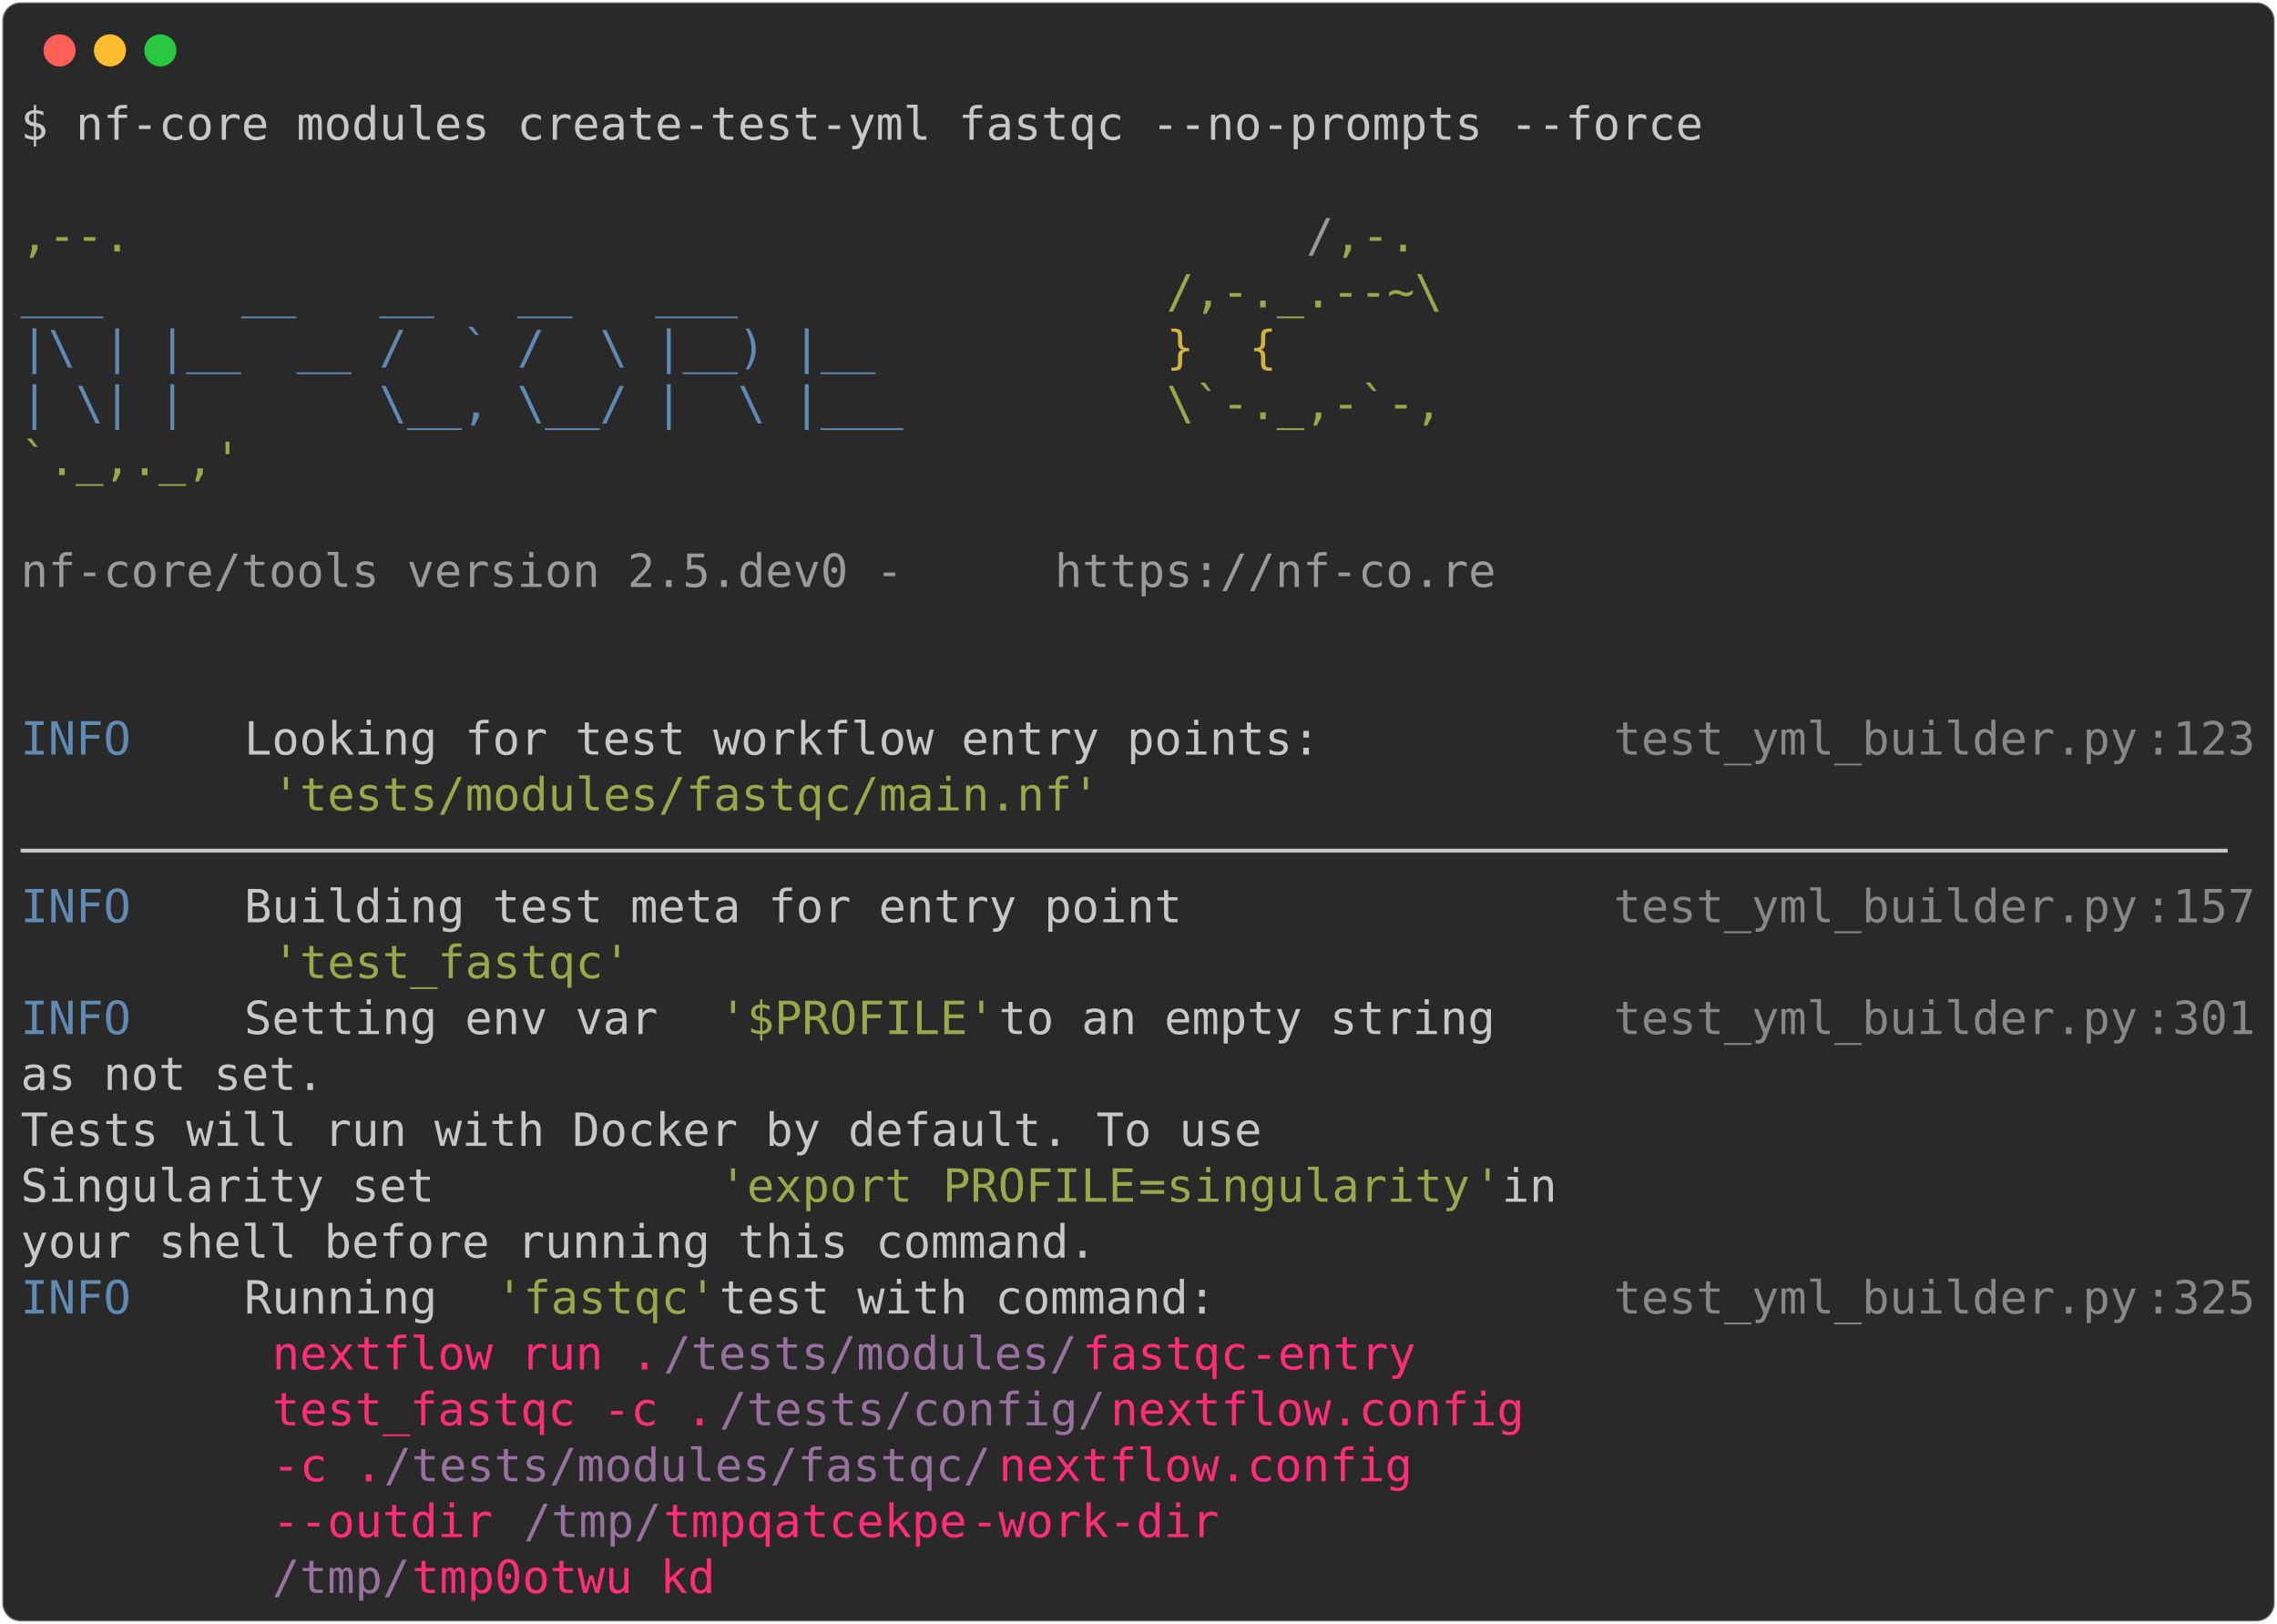
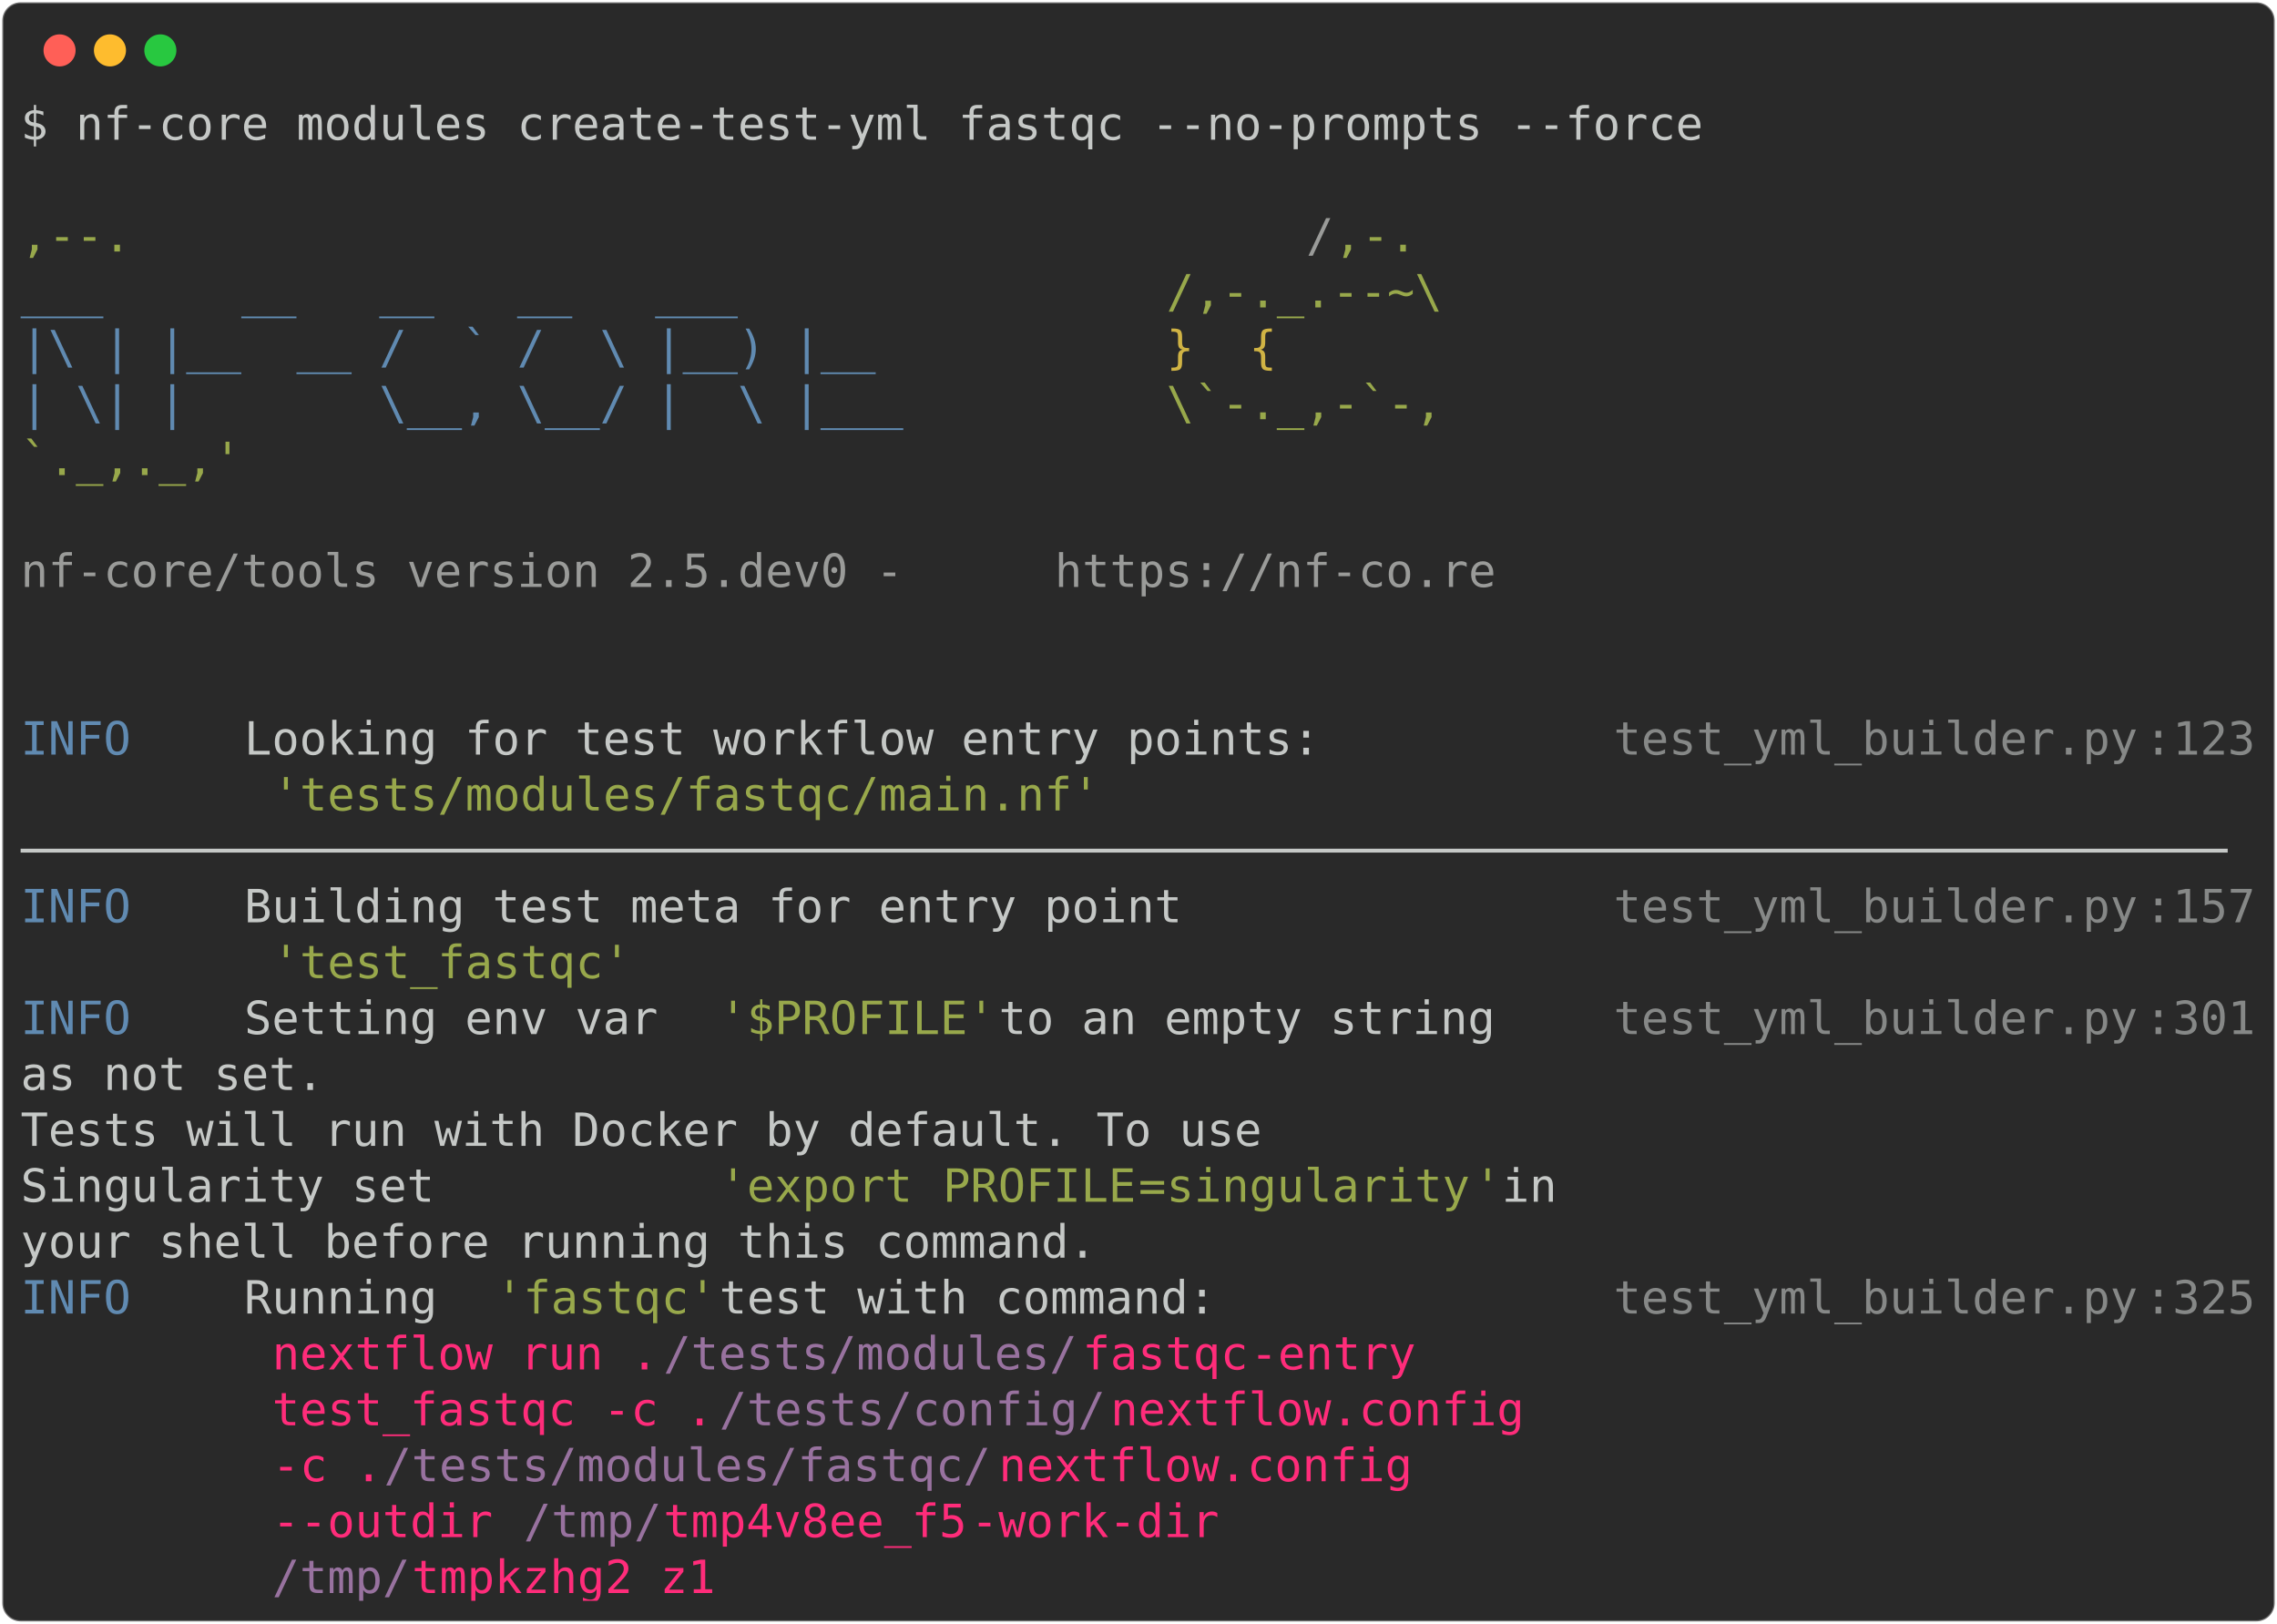
<svg xmlns="http://www.w3.org/2000/svg" class="rich-terminal" viewBox="0 0 994 708.8">
  <style>

    @font-face {
        font-family: "Fira Code";
        src: local("FiraCode-Regular"),
                url("https://cdnjs.cloudflare.com/ajax/libs/firacode/6.2.0/woff2/FiraCode-Regular.woff2") format("woff2"),
                url("https://cdnjs.cloudflare.com/ajax/libs/firacode/6.2.0/woff/FiraCode-Regular.woff") format("woff");
        font-style: normal;
        font-weight: 400;
    }
    @font-face {
        font-family: "Fira Code";
        src: local("FiraCode-Bold"),
                url("https://cdnjs.cloudflare.com/ajax/libs/firacode/6.2.0/woff2/FiraCode-Bold.woff2") format("woff2"),
                url("https://cdnjs.cloudflare.com/ajax/libs/firacode/6.2.0/woff/FiraCode-Bold.woff") format("woff");
        font-style: bold;
        font-weight: 700;
    }

-     .terminal-1543185241-matrix {
+     .terminal-4158988916-matrix {
        font-family: Fira Code, monospace;
        font-size: 20px;
        line-height: 24.4px;
        font-variant-east-asian: full-width;
    }

-     .terminal-1543185241-title {
+     .terminal-4158988916-title {
        font-size: 18px;
        font-weight: bold;
        font-family: arial;
    }

-     .terminal-1543185241-r1 { fill: #c5c8c6 }
- .terminal-1543185241-r2 { fill: #98a84b }
- .terminal-1543185241-r3 { fill: #9a9b99 }
- .terminal-1543185241-r4 { fill: #608ab1 }
- .terminal-1543185241-r5 { fill: #d0b344 }
- .terminal-1543185241-r6 { fill: #868887 }
- .terminal-1543185241-r7 { fill: #ff2c7a }
- .terminal-1543185241-r8 { fill: #98729f }
+     .terminal-4158988916-r1 { fill: #c5c8c6 }
+ .terminal-4158988916-r2 { fill: #98a84b }
+ .terminal-4158988916-r3 { fill: #9a9b99 }
+ .terminal-4158988916-r4 { fill: #608ab1 }
+ .terminal-4158988916-r5 { fill: #d0b344 }
+ .terminal-4158988916-r6 { fill: #868887 }
+ .terminal-4158988916-r7 { fill: #ff2c7a }
+ .terminal-4158988916-r8 { fill: #98729f }
    </style>
  <defs>
-     <clipPath id="terminal-1543185241-clip-terminal">
+     <clipPath id="terminal-4158988916-clip-terminal">
      <rect x="0" y="0" width="975.0" height="657.8" />
    </clipPath>
-     <clipPath id="terminal-1543185241-line-0">
+     <clipPath id="terminal-4158988916-line-0">
      <rect x="0" y="1.5" width="976" height="24.65" />
    </clipPath>
-     <clipPath id="terminal-1543185241-line-1">
+     <clipPath id="terminal-4158988916-line-1">
      <rect x="0" y="25.9" width="976" height="24.65" />
    </clipPath>
-     <clipPath id="terminal-1543185241-line-2">
+     <clipPath id="terminal-4158988916-line-2">
      <rect x="0" y="50.3" width="976" height="24.65" />
    </clipPath>
-     <clipPath id="terminal-1543185241-line-3">
+     <clipPath id="terminal-4158988916-line-3">
      <rect x="0" y="74.7" width="976" height="24.65" />
    </clipPath>
-     <clipPath id="terminal-1543185241-line-4">
+     <clipPath id="terminal-4158988916-line-4">
      <rect x="0" y="99.1" width="976" height="24.65" />
    </clipPath>
-     <clipPath id="terminal-1543185241-line-5">
+     <clipPath id="terminal-4158988916-line-5">
      <rect x="0" y="123.5" width="976" height="24.65" />
    </clipPath>
-     <clipPath id="terminal-1543185241-line-6">
+     <clipPath id="terminal-4158988916-line-6">
      <rect x="0" y="147.9" width="976" height="24.65" />
    </clipPath>
-     <clipPath id="terminal-1543185241-line-7">
+     <clipPath id="terminal-4158988916-line-7">
      <rect x="0" y="172.3" width="976" height="24.65" />
    </clipPath>
-     <clipPath id="terminal-1543185241-line-8">
+     <clipPath id="terminal-4158988916-line-8">
      <rect x="0" y="196.7" width="976" height="24.65" />
    </clipPath>
-     <clipPath id="terminal-1543185241-line-9">
+     <clipPath id="terminal-4158988916-line-9">
      <rect x="0" y="221.1" width="976" height="24.65" />
    </clipPath>
-     <clipPath id="terminal-1543185241-line-10">
+     <clipPath id="terminal-4158988916-line-10">
      <rect x="0" y="245.5" width="976" height="24.65" />
    </clipPath>
-     <clipPath id="terminal-1543185241-line-11">
+     <clipPath id="terminal-4158988916-line-11">
      <rect x="0" y="269.9" width="976" height="24.65" />
    </clipPath>
-     <clipPath id="terminal-1543185241-line-12">
+     <clipPath id="terminal-4158988916-line-12">
      <rect x="0" y="294.3" width="976" height="24.65" />
    </clipPath>
-     <clipPath id="terminal-1543185241-line-13">
+     <clipPath id="terminal-4158988916-line-13">
      <rect x="0" y="318.7" width="976" height="24.65" />
    </clipPath>
-     <clipPath id="terminal-1543185241-line-14">
+     <clipPath id="terminal-4158988916-line-14">
      <rect x="0" y="343.1" width="976" height="24.65" />
    </clipPath>
-     <clipPath id="terminal-1543185241-line-15">
+     <clipPath id="terminal-4158988916-line-15">
      <rect x="0" y="367.5" width="976" height="24.65" />
    </clipPath>
-     <clipPath id="terminal-1543185241-line-16">
+     <clipPath id="terminal-4158988916-line-16">
      <rect x="0" y="391.9" width="976" height="24.65" />
    </clipPath>
-     <clipPath id="terminal-1543185241-line-17">
+     <clipPath id="terminal-4158988916-line-17">
      <rect x="0" y="416.3" width="976" height="24.65" />
    </clipPath>
-     <clipPath id="terminal-1543185241-line-18">
+     <clipPath id="terminal-4158988916-line-18">
      <rect x="0" y="440.7" width="976" height="24.65" />
    </clipPath>
-     <clipPath id="terminal-1543185241-line-19">
+     <clipPath id="terminal-4158988916-line-19">
      <rect x="0" y="465.1" width="976" height="24.65" />
    </clipPath>
-     <clipPath id="terminal-1543185241-line-20">
+     <clipPath id="terminal-4158988916-line-20">
      <rect x="0" y="489.5" width="976" height="24.65" />
    </clipPath>
-     <clipPath id="terminal-1543185241-line-21">
+     <clipPath id="terminal-4158988916-line-21">
      <rect x="0" y="513.9" width="976" height="24.65" />
    </clipPath>
-     <clipPath id="terminal-1543185241-line-22">
+     <clipPath id="terminal-4158988916-line-22">
      <rect x="0" y="538.3" width="976" height="24.65" />
    </clipPath>
-     <clipPath id="terminal-1543185241-line-23">
+     <clipPath id="terminal-4158988916-line-23">
      <rect x="0" y="562.7" width="976" height="24.65" />
    </clipPath>
-     <clipPath id="terminal-1543185241-line-24">
+     <clipPath id="terminal-4158988916-line-24">
      <rect x="0" y="587.1" width="976" height="24.65" />
    </clipPath>
-     <clipPath id="terminal-1543185241-line-25">
+     <clipPath id="terminal-4158988916-line-25">
      <rect x="0" y="611.5" width="976" height="24.65" />
    </clipPath>
  </defs>
  <rect fill="#292929" stroke="rgba(255,255,255,0.35)" stroke-width="1" x="1" y="1" width="992" height="706.8" rx="8" />
  <g transform="translate(26,22)">
    <circle cx="0" cy="0" r="7" fill="#ff5f57" />
    <circle cx="22" cy="0" r="7" fill="#febc2e" />
    <circle cx="44" cy="0" r="7" fill="#28c840" />
  </g>
-   <g transform="translate(9, 41)" clip-path="url(#terminal-1543185241-clip-terminal)">
-     <g class="terminal-1543185241-matrix">
-       <text class="terminal-1543185241-r1" x="0" y="20" textLength="744.2" clip-path="url(#terminal-1543185241-line-0)">$ nf-core modules create-test-yml fastqc --no-prompts --force</text>
-       <text class="terminal-1543185241-r1" x="976" y="20" textLength="12.2" clip-path="url(#terminal-1543185241-line-0)">
- </text>
-       <text class="terminal-1543185241-r1" x="976" y="44.4" textLength="12.2" clip-path="url(#terminal-1543185241-line-1)">
- </text>
-       <text class="terminal-1543185241-r2" x="0" y="68.8" textLength="561.2" clip-path="url(#terminal-1543185241-line-2)">                                          ,--.</text>
-       <text class="terminal-1543185241-r3" x="561.2" y="68.8" textLength="12.2" clip-path="url(#terminal-1543185241-line-2)">/</text>
-       <text class="terminal-1543185241-r2" x="573.4" y="68.8" textLength="36.6" clip-path="url(#terminal-1543185241-line-2)">,-.</text>
-       <text class="terminal-1543185241-r1" x="976" y="68.8" textLength="12.2" clip-path="url(#terminal-1543185241-line-2)">
- </text>
-       <text class="terminal-1543185241-r4" x="0" y="93.2" textLength="500.2" clip-path="url(#terminal-1543185241-line-3)">          ___     __   __   __   ___     </text>
-       <text class="terminal-1543185241-r2" x="500.2" y="93.2" textLength="122" clip-path="url(#terminal-1543185241-line-3)">/,-._.--~\</text>
-       <text class="terminal-1543185241-r1" x="976" y="93.2" textLength="12.2" clip-path="url(#terminal-1543185241-line-3)">
- </text>
-       <text class="terminal-1543185241-r4" x="0" y="117.6" textLength="500.2" clip-path="url(#terminal-1543185241-line-4)">    |\ | |__  __ /  ` /  \ |__) |__      </text>
-       <text class="terminal-1543185241-r5" x="500.2" y="117.6" textLength="85.4" clip-path="url(#terminal-1543185241-line-4)">   }  {</text>
-       <text class="terminal-1543185241-r1" x="976" y="117.6" textLength="12.2" clip-path="url(#terminal-1543185241-line-4)">
- </text>
-       <text class="terminal-1543185241-r4" x="0" y="142" textLength="500.2" clip-path="url(#terminal-1543185241-line-5)">    | \| |       \__, \__/ |  \ |___     </text>
-       <text class="terminal-1543185241-r2" x="500.2" y="142" textLength="122" clip-path="url(#terminal-1543185241-line-5)">\`-._,-`-,</text>
-       <text class="terminal-1543185241-r1" x="976" y="142" textLength="12.2" clip-path="url(#terminal-1543185241-line-5)">
- </text>
-       <text class="terminal-1543185241-r2" x="0" y="166.4" textLength="610" clip-path="url(#terminal-1543185241-line-6)">                                          `._,._,'</text>
-       <text class="terminal-1543185241-r1" x="976" y="166.4" textLength="12.2" clip-path="url(#terminal-1543185241-line-6)">
- </text>
-       <text class="terminal-1543185241-r1" x="976" y="190.8" textLength="12.2" clip-path="url(#terminal-1543185241-line-7)">
- </text>
-       <text class="terminal-1543185241-r3" x="0" y="215.2" textLength="451.4" clip-path="url(#terminal-1543185241-line-8)">    nf-core/tools version 2.5.dev0 - </text>
-       <text class="terminal-1543185241-r3" x="451.4" y="215.2" textLength="195.2" clip-path="url(#terminal-1543185241-line-8)">https://nf-co.re</text>
-       <text class="terminal-1543185241-r1" x="976" y="215.2" textLength="12.2" clip-path="url(#terminal-1543185241-line-8)">
- </text>
-       <text class="terminal-1543185241-r1" x="976" y="239.6" textLength="12.2" clip-path="url(#terminal-1543185241-line-9)">
- </text>
-       <text class="terminal-1543185241-r1" x="976" y="264" textLength="12.2" clip-path="url(#terminal-1543185241-line-10)">
- </text>
-       <text class="terminal-1543185241-r4" x="0" y="288.4" textLength="97.6" clip-path="url(#terminal-1543185241-line-11)">INFO    </text>
-       <text class="terminal-1543185241-r1" x="97.6" y="288.4" textLength="597.8" clip-path="url(#terminal-1543185241-line-11)"> Looking for test workflow entry points:         </text>
-       <text class="terminal-1543185241-r6" x="695.4" y="288.4" textLength="231.8" clip-path="url(#terminal-1543185241-line-11)">test_yml_builder.py</text>
-       <text class="terminal-1543185241-r6" x="927.2" y="288.4" textLength="12.2" clip-path="url(#terminal-1543185241-line-11)">:</text>
-       <text class="terminal-1543185241-r6" x="939.4" y="288.4" textLength="36.6" clip-path="url(#terminal-1543185241-line-11)">123</text>
-       <text class="terminal-1543185241-r1" x="976" y="288.4" textLength="12.2" clip-path="url(#terminal-1543185241-line-11)">
- </text>
-       <text class="terminal-1543185241-r2" x="109.8" y="312.8" textLength="366" clip-path="url(#terminal-1543185241-line-12)">'tests/modules/fastqc/main.nf'</text>
-       <text class="terminal-1543185241-r1" x="976" y="312.8" textLength="12.2" clip-path="url(#terminal-1543185241-line-12)">
- </text>
-       <text class="terminal-1543185241-r1" x="0" y="337.2" textLength="976" clip-path="url(#terminal-1543185241-line-13)">────────────────────────────────────────────────────────────────────────────────</text>
-       <text class="terminal-1543185241-r1" x="976" y="337.2" textLength="12.2" clip-path="url(#terminal-1543185241-line-13)">
- </text>
-       <text class="terminal-1543185241-r4" x="0" y="361.6" textLength="97.6" clip-path="url(#terminal-1543185241-line-14)">INFO    </text>
-       <text class="terminal-1543185241-r1" x="97.6" y="361.6" textLength="597.8" clip-path="url(#terminal-1543185241-line-14)"> Building test meta for entry point              </text>
-       <text class="terminal-1543185241-r6" x="695.4" y="361.6" textLength="231.8" clip-path="url(#terminal-1543185241-line-14)">test_yml_builder.py</text>
-       <text class="terminal-1543185241-r6" x="927.2" y="361.6" textLength="12.2" clip-path="url(#terminal-1543185241-line-14)">:</text>
-       <text class="terminal-1543185241-r6" x="939.4" y="361.6" textLength="36.6" clip-path="url(#terminal-1543185241-line-14)">157</text>
-       <text class="terminal-1543185241-r1" x="976" y="361.6" textLength="12.2" clip-path="url(#terminal-1543185241-line-14)">
- </text>
-       <text class="terminal-1543185241-r2" x="109.8" y="386" textLength="158.6" clip-path="url(#terminal-1543185241-line-15)">'test_fastqc'</text>
-       <text class="terminal-1543185241-r1" x="976" y="386" textLength="12.2" clip-path="url(#terminal-1543185241-line-15)">
- </text>
-       <text class="terminal-1543185241-r4" x="0" y="410.4" textLength="97.6" clip-path="url(#terminal-1543185241-line-16)">INFO    </text>
-       <text class="terminal-1543185241-r1" x="97.6" y="410.4" textLength="207.4" clip-path="url(#terminal-1543185241-line-16)"> Setting env var </text>
-       <text class="terminal-1543185241-r2" x="305" y="410.4" textLength="122" clip-path="url(#terminal-1543185241-line-16)">'$PROFILE'</text>
-       <text class="terminal-1543185241-r1" x="427" y="410.4" textLength="268.4" clip-path="url(#terminal-1543185241-line-16)"> to an empty string   </text>
-       <text class="terminal-1543185241-r6" x="695.4" y="410.4" textLength="231.8" clip-path="url(#terminal-1543185241-line-16)">test_yml_builder.py</text>
-       <text class="terminal-1543185241-r6" x="927.2" y="410.4" textLength="12.2" clip-path="url(#terminal-1543185241-line-16)">:</text>
-       <text class="terminal-1543185241-r6" x="939.4" y="410.4" textLength="36.6" clip-path="url(#terminal-1543185241-line-16)">301</text>
-       <text class="terminal-1543185241-r1" x="976" y="410.4" textLength="12.2" clip-path="url(#terminal-1543185241-line-16)">
- </text>
-       <text class="terminal-1543185241-r1" x="0" y="434.8" textLength="695.4" clip-path="url(#terminal-1543185241-line-17)">         as not set.                                     </text>
-       <text class="terminal-1543185241-r1" x="976" y="434.8" textLength="12.2" clip-path="url(#terminal-1543185241-line-17)">
- </text>
-       <text class="terminal-1543185241-r1" x="0" y="459.2" textLength="695.4" clip-path="url(#terminal-1543185241-line-18)">         Tests will run with Docker by default. To use   </text>
-       <text class="terminal-1543185241-r1" x="976" y="459.2" textLength="12.2" clip-path="url(#terminal-1543185241-line-18)">
- </text>
-       <text class="terminal-1543185241-r1" x="0" y="483.6" textLength="305" clip-path="url(#terminal-1543185241-line-19)">         Singularity set </text>
-       <text class="terminal-1543185241-r2" x="305" y="483.6" textLength="97.6" clip-path="url(#terminal-1543185241-line-19)">'export </text>
-       <text class="terminal-1543185241-r2" x="402.6" y="483.6" textLength="85.4" clip-path="url(#terminal-1543185241-line-19)">PROFILE</text>
-       <text class="terminal-1543185241-r2" x="488" y="483.6" textLength="12.2" clip-path="url(#terminal-1543185241-line-19)">=</text>
-       <text class="terminal-1543185241-r2" x="500.2" y="483.6" textLength="134.2" clip-path="url(#terminal-1543185241-line-19)">singularity</text>
-       <text class="terminal-1543185241-r2" x="634.4" y="483.6" textLength="12.2" clip-path="url(#terminal-1543185241-line-19)">'</text>
-       <text class="terminal-1543185241-r1" x="646.6" y="483.6" textLength="48.8" clip-path="url(#terminal-1543185241-line-19)"> in </text>
-       <text class="terminal-1543185241-r1" x="976" y="483.6" textLength="12.2" clip-path="url(#terminal-1543185241-line-19)">
- </text>
-       <text class="terminal-1543185241-r1" x="0" y="508" textLength="695.4" clip-path="url(#terminal-1543185241-line-20)">         your shell before running this command.         </text>
-       <text class="terminal-1543185241-r1" x="976" y="508" textLength="12.2" clip-path="url(#terminal-1543185241-line-20)">
- </text>
-       <text class="terminal-1543185241-r4" x="0" y="532.4" textLength="97.6" clip-path="url(#terminal-1543185241-line-21)">INFO    </text>
-       <text class="terminal-1543185241-r1" x="97.6" y="532.4" textLength="109.8" clip-path="url(#terminal-1543185241-line-21)"> Running </text>
-       <text class="terminal-1543185241-r2" x="207.4" y="532.4" textLength="97.6" clip-path="url(#terminal-1543185241-line-21)">'fastqc'</text>
-       <text class="terminal-1543185241-r1" x="305" y="532.4" textLength="390.4" clip-path="url(#terminal-1543185241-line-21)"> test with command:             </text>
-       <text class="terminal-1543185241-r6" x="695.4" y="532.4" textLength="231.8" clip-path="url(#terminal-1543185241-line-21)">test_yml_builder.py</text>
-       <text class="terminal-1543185241-r6" x="927.2" y="532.4" textLength="12.2" clip-path="url(#terminal-1543185241-line-21)">:</text>
-       <text class="terminal-1543185241-r6" x="939.4" y="532.4" textLength="36.6" clip-path="url(#terminal-1543185241-line-21)">325</text>
-       <text class="terminal-1543185241-r1" x="976" y="532.4" textLength="12.2" clip-path="url(#terminal-1543185241-line-21)">
- </text>
-       <text class="terminal-1543185241-r7" x="109.8" y="556.8" textLength="170.8" clip-path="url(#terminal-1543185241-line-22)">nextflow run .</text>
-       <text class="terminal-1543185241-r8" x="280.6" y="556.8" textLength="183" clip-path="url(#terminal-1543185241-line-22)">/tests/modules/</text>
-       <text class="terminal-1543185241-r7" x="463.6" y="556.8" textLength="73.2" clip-path="url(#terminal-1543185241-line-22)">fastqc</text>
-       <text class="terminal-1543185241-r7" x="536.8" y="556.8" textLength="97.6" clip-path="url(#terminal-1543185241-line-22)"> -entry </text>
-       <text class="terminal-1543185241-r1" x="976" y="556.8" textLength="12.2" clip-path="url(#terminal-1543185241-line-22)">
- </text>
-       <text class="terminal-1543185241-r7" x="109.8" y="581.2" textLength="195.2" clip-path="url(#terminal-1543185241-line-23)">test_fastqc -c .</text>
-       <text class="terminal-1543185241-r8" x="305" y="581.2" textLength="170.8" clip-path="url(#terminal-1543185241-line-23)">/tests/config/</text>
-       <text class="terminal-1543185241-r7" x="475.8" y="581.2" textLength="183" clip-path="url(#terminal-1543185241-line-23)">nextflow.config</text>
-       <text class="terminal-1543185241-r1" x="976" y="581.2" textLength="12.2" clip-path="url(#terminal-1543185241-line-23)">
- </text>
-       <text class="terminal-1543185241-r7" x="109.8" y="605.6" textLength="48.8" clip-path="url(#terminal-1543185241-line-24)">-c .</text>
-       <text class="terminal-1543185241-r8" x="158.6" y="605.6" textLength="268.4" clip-path="url(#terminal-1543185241-line-24)">/tests/modules/fastqc/</text>
-       <text class="terminal-1543185241-r7" x="427" y="605.6" textLength="183" clip-path="url(#terminal-1543185241-line-24)">nextflow.config</text>
-       <text class="terminal-1543185241-r1" x="976" y="605.6" textLength="12.2" clip-path="url(#terminal-1543185241-line-24)">
- </text>
-       <text class="terminal-1543185241-r7" x="109.8" y="630" textLength="109.8" clip-path="url(#terminal-1543185241-line-25)">--outdir </text>
-       <text class="terminal-1543185241-r8" x="219.6" y="630" textLength="61" clip-path="url(#terminal-1543185241-line-25)">/tmp/</text>
-       <text class="terminal-1543185241-r7" x="280.6" y="630" textLength="134.2" clip-path="url(#terminal-1543185241-line-25)">tmpqatcekpe</text>
-       <text class="terminal-1543185241-r7" x="414.8" y="630" textLength="134.2" clip-path="url(#terminal-1543185241-line-25)"> -work-dir </text>
-       <text class="terminal-1543185241-r1" x="976" y="630" textLength="12.2" clip-path="url(#terminal-1543185241-line-25)">
- </text>
-       <text class="terminal-1543185241-r8" x="109.8" y="654.4" textLength="61" clip-path="url(#terminal-1543185241-line-26)">/tmp/</text>
-       <text class="terminal-1543185241-r7" x="170.8" y="654.4" textLength="134.2" clip-path="url(#terminal-1543185241-line-26)">tmp0otwu_kd</text>
-       <text class="terminal-1543185241-r1" x="976" y="654.4" textLength="12.2" clip-path="url(#terminal-1543185241-line-26)">
+   <g transform="translate(9, 41)" clip-path="url(#terminal-4158988916-clip-terminal)">
+     <g class="terminal-4158988916-matrix">
+       <text class="terminal-4158988916-r1" x="0" y="20" textLength="744.2" clip-path="url(#terminal-4158988916-line-0)">$ nf-core modules create-test-yml fastqc --no-prompts --force</text>
+       <text class="terminal-4158988916-r1" x="976" y="20" textLength="12.2" clip-path="url(#terminal-4158988916-line-0)">
+ </text>
+       <text class="terminal-4158988916-r1" x="976" y="44.4" textLength="12.2" clip-path="url(#terminal-4158988916-line-1)">
+ </text>
+       <text class="terminal-4158988916-r2" x="0" y="68.8" textLength="561.2" clip-path="url(#terminal-4158988916-line-2)">                                          ,--.</text>
+       <text class="terminal-4158988916-r3" x="561.2" y="68.8" textLength="12.2" clip-path="url(#terminal-4158988916-line-2)">/</text>
+       <text class="terminal-4158988916-r2" x="573.4" y="68.8" textLength="36.6" clip-path="url(#terminal-4158988916-line-2)">,-.</text>
+       <text class="terminal-4158988916-r1" x="976" y="68.8" textLength="12.2" clip-path="url(#terminal-4158988916-line-2)">
+ </text>
+       <text class="terminal-4158988916-r4" x="0" y="93.2" textLength="500.2" clip-path="url(#terminal-4158988916-line-3)">          ___     __   __   __   ___     </text>
+       <text class="terminal-4158988916-r2" x="500.2" y="93.2" textLength="122" clip-path="url(#terminal-4158988916-line-3)">/,-._.--~\</text>
+       <text class="terminal-4158988916-r1" x="976" y="93.2" textLength="12.2" clip-path="url(#terminal-4158988916-line-3)">
+ </text>
+       <text class="terminal-4158988916-r4" x="0" y="117.6" textLength="500.2" clip-path="url(#terminal-4158988916-line-4)">    |\ | |__  __ /  ` /  \ |__) |__      </text>
+       <text class="terminal-4158988916-r5" x="500.2" y="117.6" textLength="85.4" clip-path="url(#terminal-4158988916-line-4)">   }  {</text>
+       <text class="terminal-4158988916-r1" x="976" y="117.6" textLength="12.2" clip-path="url(#terminal-4158988916-line-4)">
+ </text>
+       <text class="terminal-4158988916-r4" x="0" y="142" textLength="500.2" clip-path="url(#terminal-4158988916-line-5)">    | \| |       \__, \__/ |  \ |___     </text>
+       <text class="terminal-4158988916-r2" x="500.2" y="142" textLength="122" clip-path="url(#terminal-4158988916-line-5)">\`-._,-`-,</text>
+       <text class="terminal-4158988916-r1" x="976" y="142" textLength="12.2" clip-path="url(#terminal-4158988916-line-5)">
+ </text>
+       <text class="terminal-4158988916-r2" x="0" y="166.4" textLength="610" clip-path="url(#terminal-4158988916-line-6)">                                          `._,._,'</text>
+       <text class="terminal-4158988916-r1" x="976" y="166.4" textLength="12.2" clip-path="url(#terminal-4158988916-line-6)">
+ </text>
+       <text class="terminal-4158988916-r1" x="976" y="190.8" textLength="12.2" clip-path="url(#terminal-4158988916-line-7)">
+ </text>
+       <text class="terminal-4158988916-r3" x="0" y="215.2" textLength="451.4" clip-path="url(#terminal-4158988916-line-8)">    nf-core/tools version 2.5.dev0 - </text>
+       <text class="terminal-4158988916-r3" x="451.4" y="215.2" textLength="195.2" clip-path="url(#terminal-4158988916-line-8)">https://nf-co.re</text>
+       <text class="terminal-4158988916-r1" x="976" y="215.2" textLength="12.2" clip-path="url(#terminal-4158988916-line-8)">
+ </text>
+       <text class="terminal-4158988916-r1" x="976" y="239.6" textLength="12.2" clip-path="url(#terminal-4158988916-line-9)">
+ </text>
+       <text class="terminal-4158988916-r1" x="976" y="264" textLength="12.2" clip-path="url(#terminal-4158988916-line-10)">
+ </text>
+       <text class="terminal-4158988916-r4" x="0" y="288.4" textLength="97.6" clip-path="url(#terminal-4158988916-line-11)">INFO    </text>
+       <text class="terminal-4158988916-r1" x="97.6" y="288.4" textLength="597.8" clip-path="url(#terminal-4158988916-line-11)"> Looking for test workflow entry points:         </text>
+       <text class="terminal-4158988916-r6" x="695.4" y="288.4" textLength="231.8" clip-path="url(#terminal-4158988916-line-11)">test_yml_builder.py</text>
+       <text class="terminal-4158988916-r6" x="927.2" y="288.4" textLength="12.2" clip-path="url(#terminal-4158988916-line-11)">:</text>
+       <text class="terminal-4158988916-r6" x="939.4" y="288.4" textLength="36.6" clip-path="url(#terminal-4158988916-line-11)">123</text>
+       <text class="terminal-4158988916-r1" x="976" y="288.4" textLength="12.2" clip-path="url(#terminal-4158988916-line-11)">
+ </text>
+       <text class="terminal-4158988916-r2" x="109.8" y="312.8" textLength="366" clip-path="url(#terminal-4158988916-line-12)">'tests/modules/fastqc/main.nf'</text>
+       <text class="terminal-4158988916-r1" x="976" y="312.8" textLength="12.2" clip-path="url(#terminal-4158988916-line-12)">
+ </text>
+       <text class="terminal-4158988916-r1" x="0" y="337.2" textLength="976" clip-path="url(#terminal-4158988916-line-13)">────────────────────────────────────────────────────────────────────────────────</text>
+       <text class="terminal-4158988916-r1" x="976" y="337.2" textLength="12.2" clip-path="url(#terminal-4158988916-line-13)">
+ </text>
+       <text class="terminal-4158988916-r4" x="0" y="361.6" textLength="97.6" clip-path="url(#terminal-4158988916-line-14)">INFO    </text>
+       <text class="terminal-4158988916-r1" x="97.6" y="361.6" textLength="597.8" clip-path="url(#terminal-4158988916-line-14)"> Building test meta for entry point              </text>
+       <text class="terminal-4158988916-r6" x="695.4" y="361.6" textLength="231.8" clip-path="url(#terminal-4158988916-line-14)">test_yml_builder.py</text>
+       <text class="terminal-4158988916-r6" x="927.2" y="361.6" textLength="12.2" clip-path="url(#terminal-4158988916-line-14)">:</text>
+       <text class="terminal-4158988916-r6" x="939.4" y="361.6" textLength="36.6" clip-path="url(#terminal-4158988916-line-14)">157</text>
+       <text class="terminal-4158988916-r1" x="976" y="361.6" textLength="12.2" clip-path="url(#terminal-4158988916-line-14)">
+ </text>
+       <text class="terminal-4158988916-r2" x="109.8" y="386" textLength="158.6" clip-path="url(#terminal-4158988916-line-15)">'test_fastqc'</text>
+       <text class="terminal-4158988916-r1" x="976" y="386" textLength="12.2" clip-path="url(#terminal-4158988916-line-15)">
+ </text>
+       <text class="terminal-4158988916-r4" x="0" y="410.4" textLength="97.6" clip-path="url(#terminal-4158988916-line-16)">INFO    </text>
+       <text class="terminal-4158988916-r1" x="97.6" y="410.4" textLength="207.4" clip-path="url(#terminal-4158988916-line-16)"> Setting env var </text>
+       <text class="terminal-4158988916-r2" x="305" y="410.4" textLength="122" clip-path="url(#terminal-4158988916-line-16)">'$PROFILE'</text>
+       <text class="terminal-4158988916-r1" x="427" y="410.4" textLength="268.4" clip-path="url(#terminal-4158988916-line-16)"> to an empty string   </text>
+       <text class="terminal-4158988916-r6" x="695.4" y="410.4" textLength="231.8" clip-path="url(#terminal-4158988916-line-16)">test_yml_builder.py</text>
+       <text class="terminal-4158988916-r6" x="927.2" y="410.4" textLength="12.2" clip-path="url(#terminal-4158988916-line-16)">:</text>
+       <text class="terminal-4158988916-r6" x="939.4" y="410.4" textLength="36.6" clip-path="url(#terminal-4158988916-line-16)">301</text>
+       <text class="terminal-4158988916-r1" x="976" y="410.4" textLength="12.2" clip-path="url(#terminal-4158988916-line-16)">
+ </text>
+       <text class="terminal-4158988916-r1" x="0" y="434.8" textLength="695.4" clip-path="url(#terminal-4158988916-line-17)">         as not set.                                     </text>
+       <text class="terminal-4158988916-r1" x="976" y="434.8" textLength="12.2" clip-path="url(#terminal-4158988916-line-17)">
+ </text>
+       <text class="terminal-4158988916-r1" x="0" y="459.2" textLength="695.4" clip-path="url(#terminal-4158988916-line-18)">         Tests will run with Docker by default. To use   </text>
+       <text class="terminal-4158988916-r1" x="976" y="459.2" textLength="12.2" clip-path="url(#terminal-4158988916-line-18)">
+ </text>
+       <text class="terminal-4158988916-r1" x="0" y="483.6" textLength="305" clip-path="url(#terminal-4158988916-line-19)">         Singularity set </text>
+       <text class="terminal-4158988916-r2" x="305" y="483.6" textLength="97.6" clip-path="url(#terminal-4158988916-line-19)">'export </text>
+       <text class="terminal-4158988916-r2" x="402.6" y="483.6" textLength="85.4" clip-path="url(#terminal-4158988916-line-19)">PROFILE</text>
+       <text class="terminal-4158988916-r2" x="488" y="483.6" textLength="12.2" clip-path="url(#terminal-4158988916-line-19)">=</text>
+       <text class="terminal-4158988916-r2" x="500.2" y="483.6" textLength="134.2" clip-path="url(#terminal-4158988916-line-19)">singularity</text>
+       <text class="terminal-4158988916-r2" x="634.4" y="483.6" textLength="12.2" clip-path="url(#terminal-4158988916-line-19)">'</text>
+       <text class="terminal-4158988916-r1" x="646.6" y="483.6" textLength="48.8" clip-path="url(#terminal-4158988916-line-19)"> in </text>
+       <text class="terminal-4158988916-r1" x="976" y="483.6" textLength="12.2" clip-path="url(#terminal-4158988916-line-19)">
+ </text>
+       <text class="terminal-4158988916-r1" x="0" y="508" textLength="695.4" clip-path="url(#terminal-4158988916-line-20)">         your shell before running this command.         </text>
+       <text class="terminal-4158988916-r1" x="976" y="508" textLength="12.2" clip-path="url(#terminal-4158988916-line-20)">
+ </text>
+       <text class="terminal-4158988916-r4" x="0" y="532.4" textLength="97.6" clip-path="url(#terminal-4158988916-line-21)">INFO    </text>
+       <text class="terminal-4158988916-r1" x="97.6" y="532.4" textLength="109.8" clip-path="url(#terminal-4158988916-line-21)"> Running </text>
+       <text class="terminal-4158988916-r2" x="207.4" y="532.4" textLength="97.6" clip-path="url(#terminal-4158988916-line-21)">'fastqc'</text>
+       <text class="terminal-4158988916-r1" x="305" y="532.4" textLength="390.4" clip-path="url(#terminal-4158988916-line-21)"> test with command:             </text>
+       <text class="terminal-4158988916-r6" x="695.4" y="532.4" textLength="231.8" clip-path="url(#terminal-4158988916-line-21)">test_yml_builder.py</text>
+       <text class="terminal-4158988916-r6" x="927.2" y="532.4" textLength="12.2" clip-path="url(#terminal-4158988916-line-21)">:</text>
+       <text class="terminal-4158988916-r6" x="939.4" y="532.4" textLength="36.6" clip-path="url(#terminal-4158988916-line-21)">325</text>
+       <text class="terminal-4158988916-r1" x="976" y="532.4" textLength="12.2" clip-path="url(#terminal-4158988916-line-21)">
+ </text>
+       <text class="terminal-4158988916-r7" x="109.8" y="556.8" textLength="170.8" clip-path="url(#terminal-4158988916-line-22)">nextflow run .</text>
+       <text class="terminal-4158988916-r8" x="280.6" y="556.8" textLength="183" clip-path="url(#terminal-4158988916-line-22)">/tests/modules/</text>
+       <text class="terminal-4158988916-r7" x="463.6" y="556.8" textLength="73.2" clip-path="url(#terminal-4158988916-line-22)">fastqc</text>
+       <text class="terminal-4158988916-r7" x="536.8" y="556.8" textLength="97.6" clip-path="url(#terminal-4158988916-line-22)"> -entry </text>
+       <text class="terminal-4158988916-r1" x="976" y="556.8" textLength="12.2" clip-path="url(#terminal-4158988916-line-22)">
+ </text>
+       <text class="terminal-4158988916-r7" x="109.8" y="581.2" textLength="195.2" clip-path="url(#terminal-4158988916-line-23)">test_fastqc -c .</text>
+       <text class="terminal-4158988916-r8" x="305" y="581.2" textLength="170.8" clip-path="url(#terminal-4158988916-line-23)">/tests/config/</text>
+       <text class="terminal-4158988916-r7" x="475.8" y="581.2" textLength="183" clip-path="url(#terminal-4158988916-line-23)">nextflow.config</text>
+       <text class="terminal-4158988916-r1" x="976" y="581.2" textLength="12.2" clip-path="url(#terminal-4158988916-line-23)">
+ </text>
+       <text class="terminal-4158988916-r7" x="109.8" y="605.6" textLength="48.8" clip-path="url(#terminal-4158988916-line-24)">-c .</text>
+       <text class="terminal-4158988916-r8" x="158.6" y="605.6" textLength="268.4" clip-path="url(#terminal-4158988916-line-24)">/tests/modules/fastqc/</text>
+       <text class="terminal-4158988916-r7" x="427" y="605.6" textLength="183" clip-path="url(#terminal-4158988916-line-24)">nextflow.config</text>
+       <text class="terminal-4158988916-r1" x="976" y="605.6" textLength="12.2" clip-path="url(#terminal-4158988916-line-24)">
+ </text>
+       <text class="terminal-4158988916-r7" x="109.8" y="630" textLength="109.8" clip-path="url(#terminal-4158988916-line-25)">--outdir </text>
+       <text class="terminal-4158988916-r8" x="219.6" y="630" textLength="61" clip-path="url(#terminal-4158988916-line-25)">/tmp/</text>
+       <text class="terminal-4158988916-r7" x="280.6" y="630" textLength="134.2" clip-path="url(#terminal-4158988916-line-25)">tmp4v8ee_f5</text>
+       <text class="terminal-4158988916-r7" x="414.8" y="630" textLength="134.2" clip-path="url(#terminal-4158988916-line-25)"> -work-dir </text>
+       <text class="terminal-4158988916-r1" x="976" y="630" textLength="12.2" clip-path="url(#terminal-4158988916-line-25)">
+ </text>
+       <text class="terminal-4158988916-r8" x="109.8" y="654.4" textLength="61" clip-path="url(#terminal-4158988916-line-26)">/tmp/</text>
+       <text class="terminal-4158988916-r7" x="170.8" y="654.4" textLength="134.2" clip-path="url(#terminal-4158988916-line-26)">tmpkzhg2_z1</text>
+       <text class="terminal-4158988916-r1" x="976" y="654.4" textLength="12.2" clip-path="url(#terminal-4158988916-line-26)">
</text>
    </g>
  </g>
</svg>
